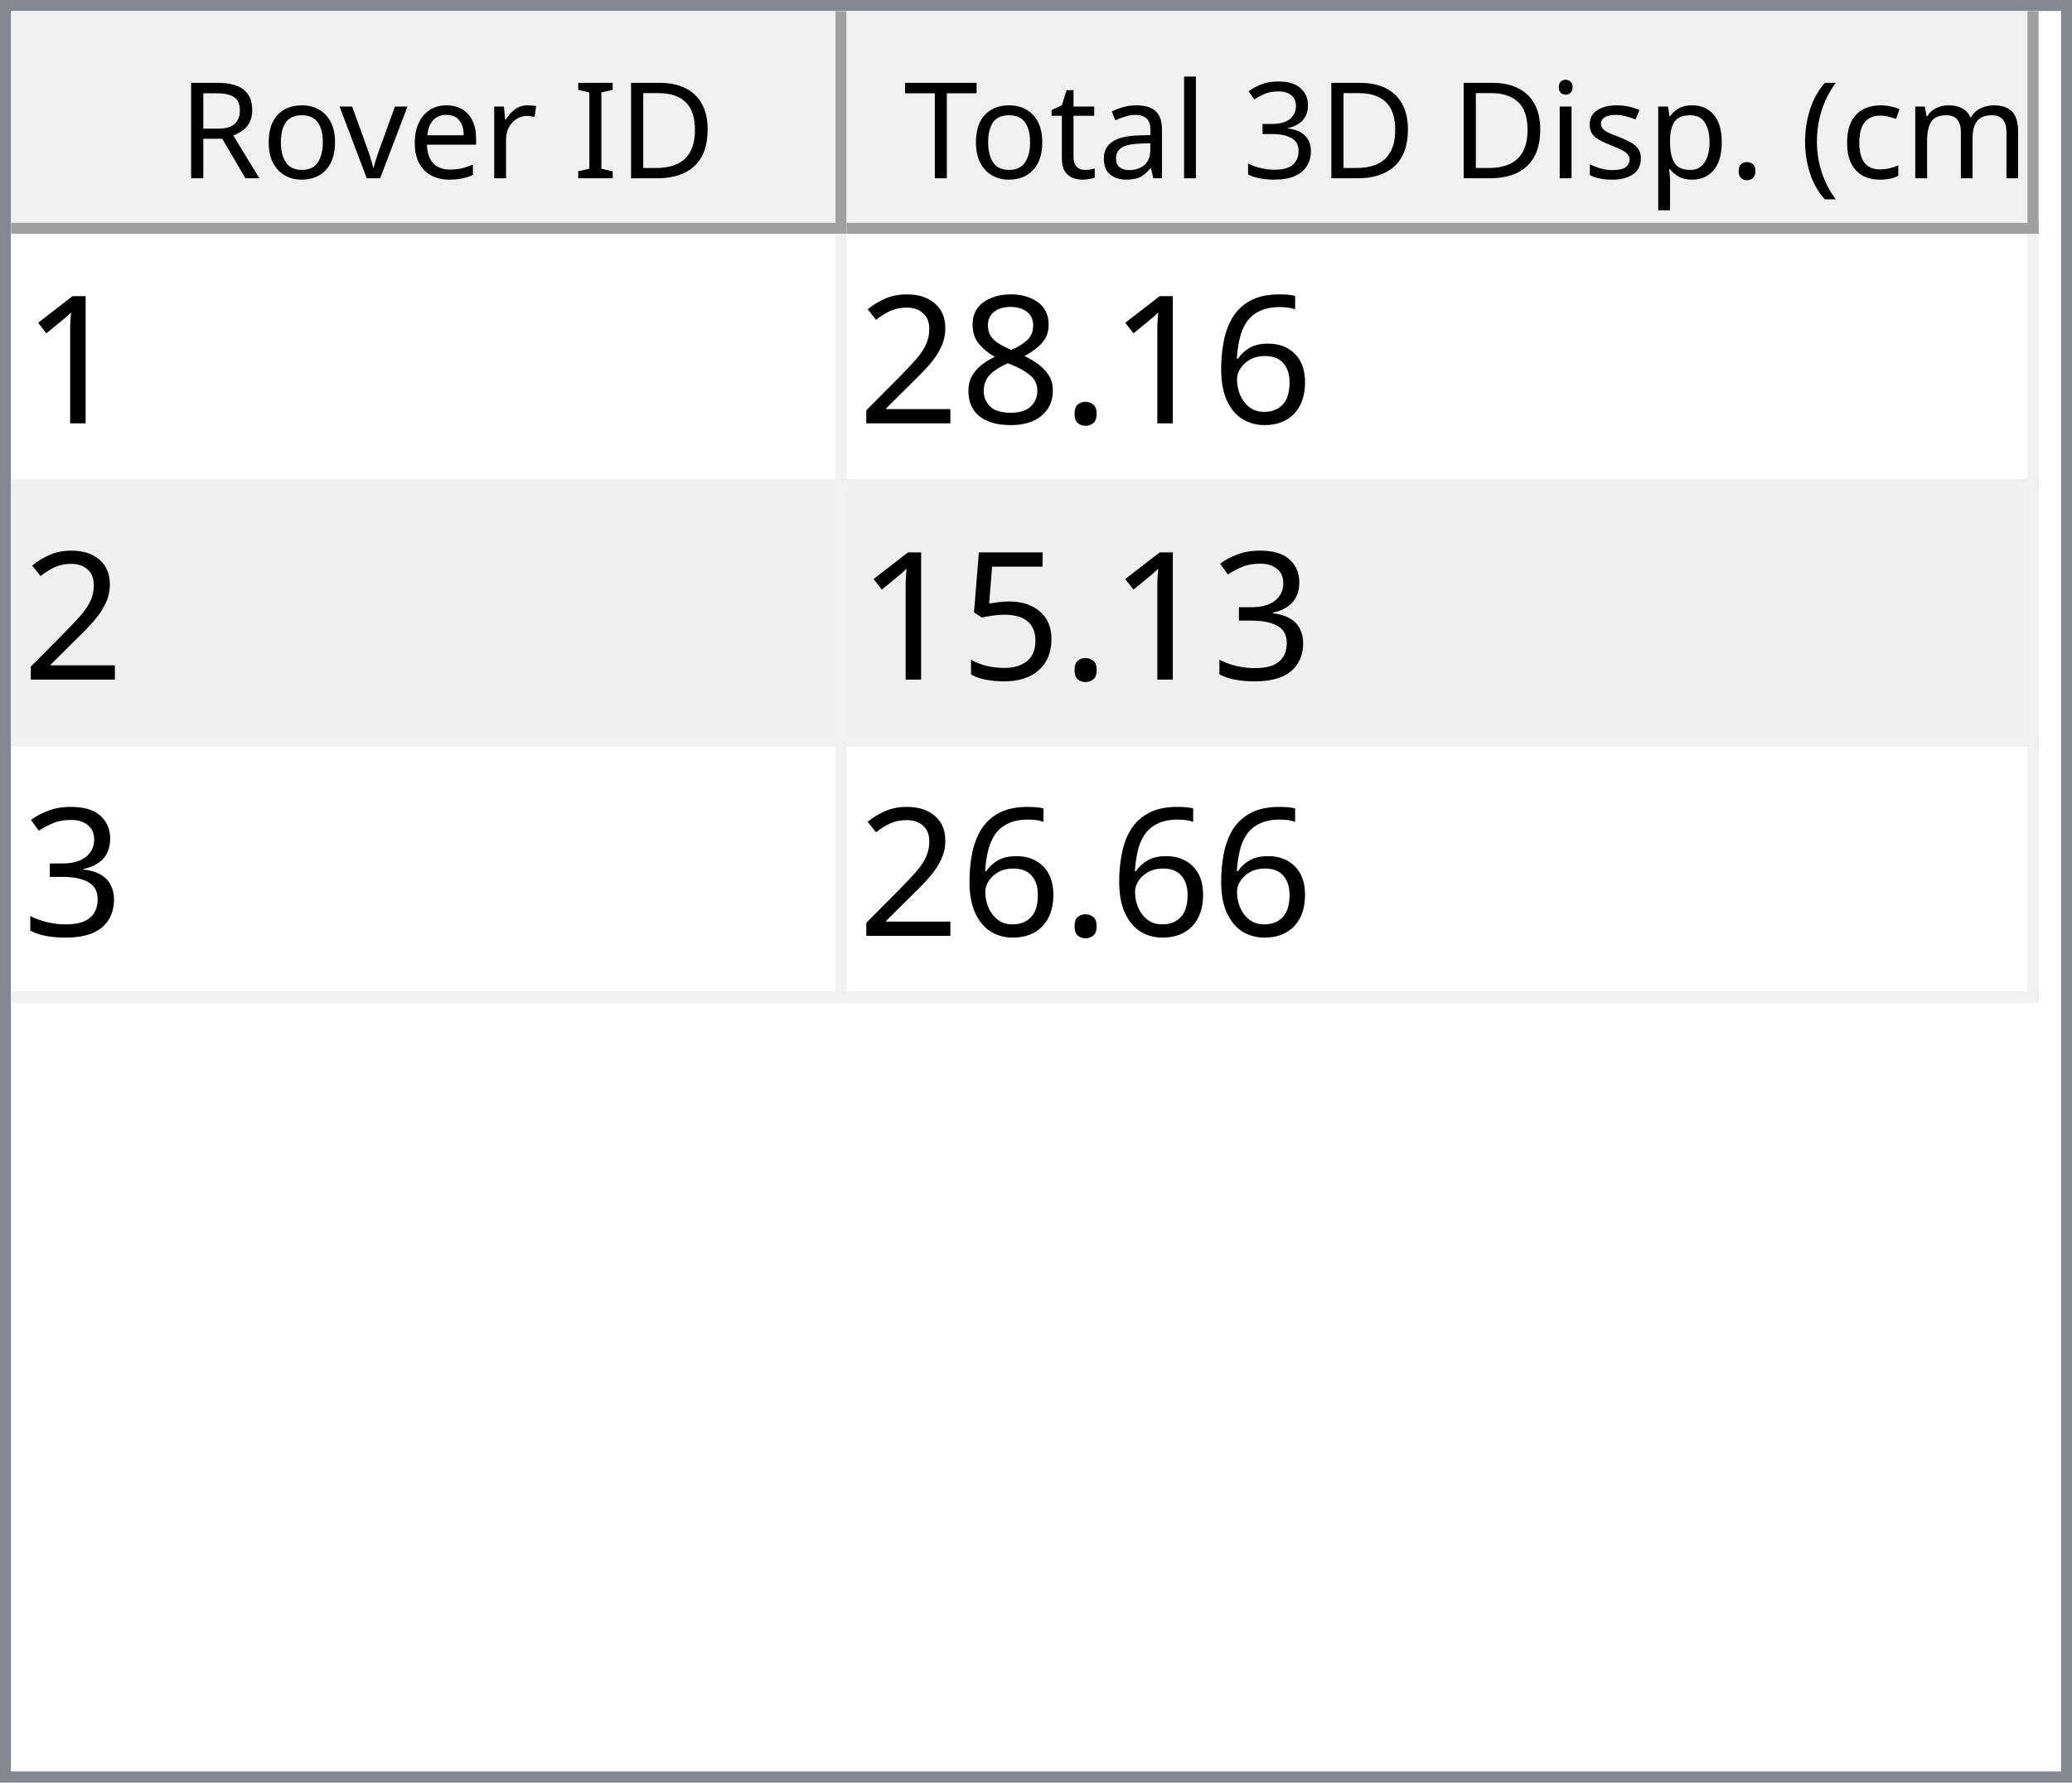
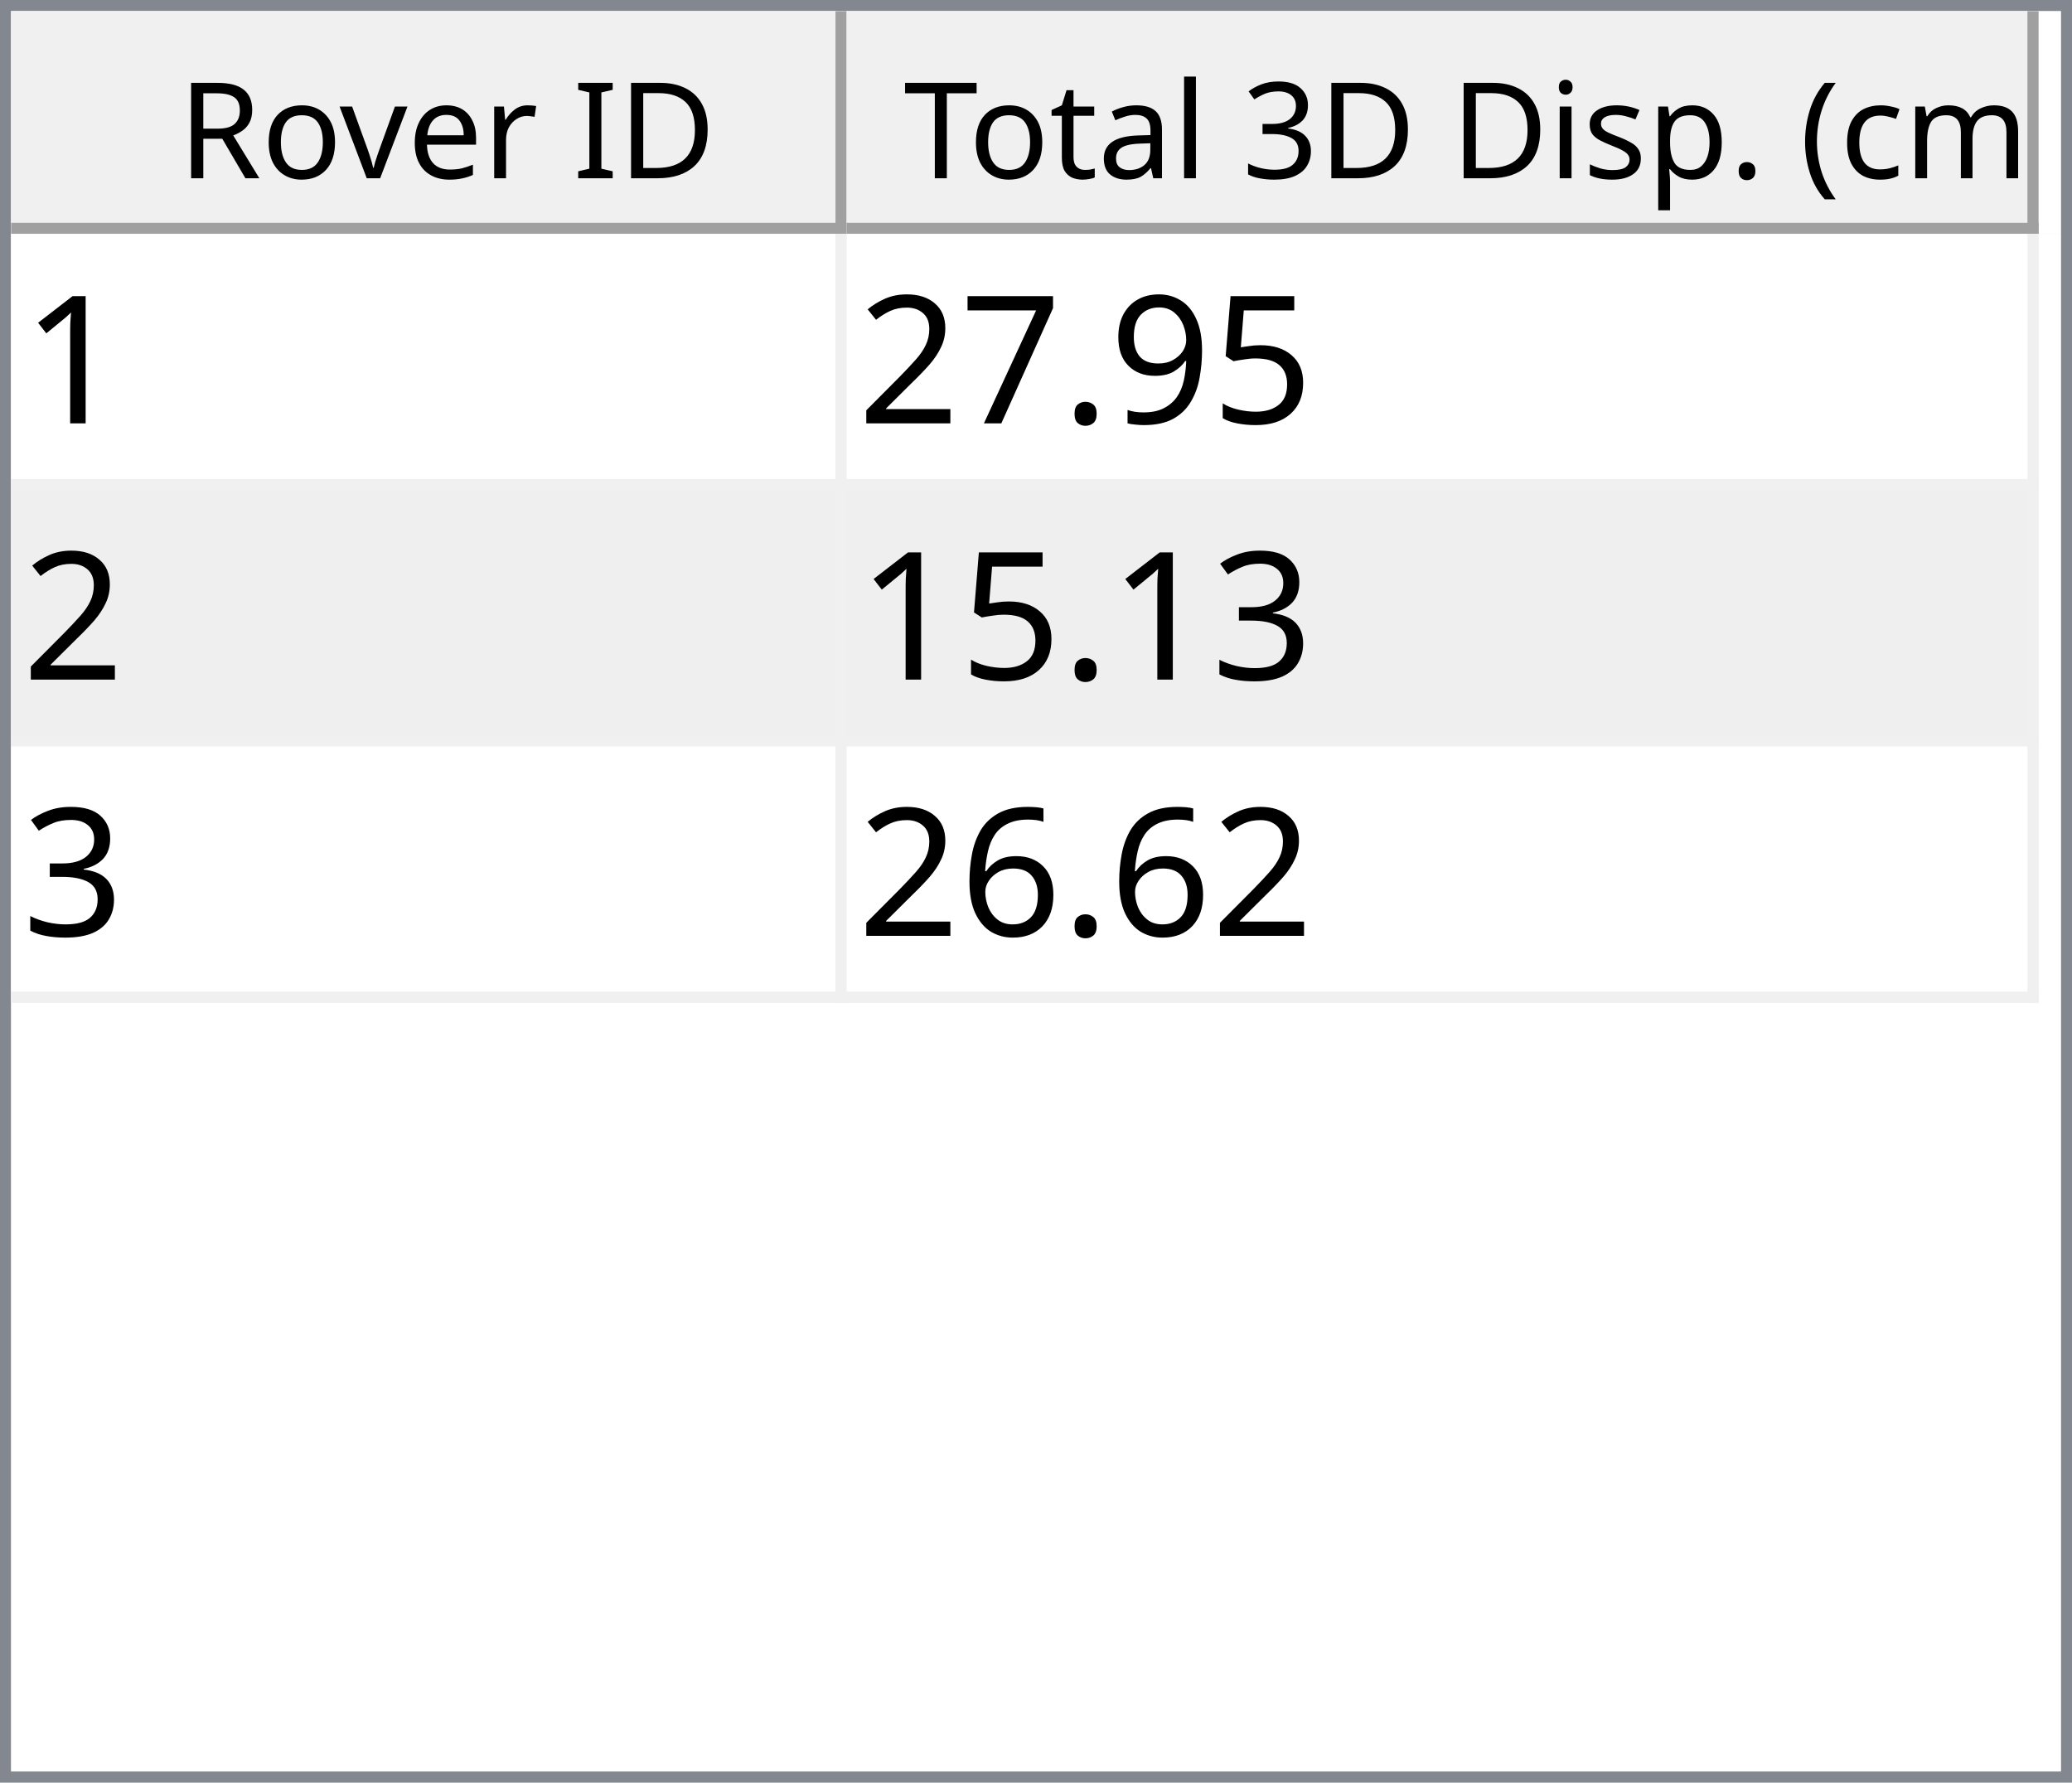
<svg xmlns="http://www.w3.org/2000/svg" style="fill-opacity:1; color-rendering:auto; color-interpolation:auto; text-rendering:auto; stroke:black; stroke-linecap:square; stroke-miterlimit:10; shape-rendering:auto; stroke-opacity:1; fill:black; stroke-dasharray:none; font-weight:normal; stroke-width:1; font-family:'Dialog'; font-style:normal; stroke-linejoin:miter; font-size:12px; stroke-dashoffset:0; image-rendering:auto;" width="186" height="160">
  <defs id="genericDefs" />
  <g>
    <defs id="defs1">
      <clipPath clipPathUnits="userSpaceOnUse" id="clipPath1">
        <path d="M0 0 L186 0 L186 160 L0 160 L0 0 Z" />
      </clipPath>
      <clipPath clipPathUnits="userSpaceOnUse" id="clipPath2">
        <path d="M0 0 L0 160 L186 160 L186 0 Z" />
      </clipPath>
      <clipPath clipPathUnits="userSpaceOnUse" id="clipPath3">
        <path d="M0 0 L0 20 L184 20 L184 0 Z" />
      </clipPath>
      <clipPath clipPathUnits="userSpaceOnUse" id="clipPath4">
        <path d="M0 0 L0 20 L75 20 L75 0 Z" />
      </clipPath>
      <clipPath clipPathUnits="userSpaceOnUse" id="clipPath5">
        <path d="M1 1 L1 19 L74 19 L74 1 Z" />
      </clipPath>
      <clipPath clipPathUnits="userSpaceOnUse" id="clipPath6">
        <path d="M0 0 L0 18 L73 18 L73 0 Z" />
      </clipPath>
      <clipPath clipPathUnits="userSpaceOnUse" id="clipPath7">
        <path d="M-0.5 -0.5 L-0.5 19.5 L74.5 19.5 L74.5 -0.5 Z" />
      </clipPath>
      <clipPath clipPathUnits="userSpaceOnUse" id="clipPath8">
        <path d="M0 0 L0 20 L107 20 L107 0 Z" />
      </clipPath>
      <clipPath clipPathUnits="userSpaceOnUse" id="clipPath9">
        <path d="M1 1 L1 19 L106 19 L106 1 Z" />
      </clipPath>
      <clipPath clipPathUnits="userSpaceOnUse" id="clipPath10">
        <path d="M0 0 L0 18 L105 18 L105 0 Z" />
      </clipPath>
      <clipPath clipPathUnits="userSpaceOnUse" id="clipPath11">
        <path d="M-0.5 -0.5 L-0.5 19.5 L106.5 19.5 L106.5 -0.5 Z" />
      </clipPath>
      <clipPath clipPathUnits="userSpaceOnUse" id="clipPath12">
        <path d="M0 0 L0 138 L184 138 L184 0 Z" />
      </clipPath>
      <clipPath clipPathUnits="userSpaceOnUse" id="clipPath13">
        <path d="M0 0 L0 69 L182 69 L182 0 Z" />
      </clipPath>
      <clipPath clipPathUnits="userSpaceOnUse" id="clipPath14">
        <path d="M-0.5 -0.5 L-0.5 68.5 L181.5 68.5 L181.5 -0.5 Z" />
      </clipPath>
      <clipPath clipPathUnits="userSpaceOnUse" id="clipPath15">
        <path d="M0 0 L0 22 L74 22 L74 0 Z" />
      </clipPath>
      <clipPath clipPathUnits="userSpaceOnUse" id="clipPath16">
        <path d="M0 0 L0 22 L106 22 L106 0 Z" />
      </clipPath>
      <font horiz-adv-x="64.551" id="font1">
        <font-face ascent="107.91" descent="25.098" units-per-em="100" style="font-style:normal; font-family:Segoe UI; font-weight:normal;" />
        <missing-glyph horiz-adv-x="64.551" d="M8.109 0 L8.109 68.266 L56.453 68.266 L56.453 0 L8.109 0 ZM15.328 7.234 L49.219 7.234 L49.219 61.031 L15.328 61.031 L15.328 7.234 Z" />
        <glyph unicode="D" horiz-adv-x="70.117" d="M9.188 0 L9.188 70.016 L28.516 70.016 Q65.531 70.016 65.531 35.891 Q65.531 19.672 55.25 9.836 Q44.969 0 27.734 0 L9.188 0 ZM17.391 62.594 L17.391 7.422 L27.828 7.422 Q41.609 7.422 49.273 14.797 Q56.938 22.172 56.938 35.688 Q56.938 62.594 28.328 62.594 L17.391 62.594 Z" />
        <glyph unicode="I" horiz-adv-x="26.611" d="M17.391 0 L9.188 0 L9.188 70.016 L17.391 70.016 L17.391 0 Z" />
        <glyph unicode=" " horiz-adv-x="27.393" d="" />
        <glyph unicode="r" horiz-adv-x="34.766" d="M34.188 41.891 Q32.078 43.5 28.125 43.5 Q23 43.5 19.555 38.672 Q16.109 33.844 16.109 25.484 L16.109 0 L8.109 0 L8.109 50 L16.109 50 L16.109 39.703 L16.312 39.703 Q18.016 44.969 21.531 47.922 Q25.047 50.875 29.391 50.875 Q32.516 50.875 34.188 50.203 L34.188 41.891 Z" />
        <glyph unicode="e" horiz-adv-x="52.295" d="M48.297 23 L12.984 23 Q13.188 14.656 17.484 10.109 Q21.781 5.562 29.297 5.562 Q37.75 5.562 44.828 11.141 L44.828 3.609 Q38.234 -1.172 27.391 -1.172 Q16.797 -1.172 10.742 5.641 Q4.688 12.453 4.688 24.812 Q4.688 36.469 11.305 43.82 Q17.922 51.172 27.734 51.172 Q37.547 51.172 42.922 44.828 Q48.297 38.484 48.297 27.203 L48.297 23 ZM40.094 29.781 Q40.047 36.719 36.75 40.578 Q33.453 44.438 27.594 44.438 Q21.922 44.438 17.969 40.383 Q14.016 36.328 13.094 29.781 L40.094 29.781 Z" />
        <glyph unicode="v" horiz-adv-x="47.9" d="M47.406 50 L27.484 0 L19.625 0 L0.688 50 L9.469 50 L22.172 13.672 Q23.578 9.672 23.922 6.688 L24.125 6.688 Q24.609 10.453 25.688 13.484 L38.969 50 L47.406 50 Z" />
        <glyph unicode="o" horiz-adv-x="58.594" d="M29 -1.172 Q17.922 -1.172 11.305 5.836 Q4.688 12.844 4.688 24.422 Q4.688 37.016 11.57 44.094 Q18.453 51.172 30.172 51.172 Q41.359 51.172 47.633 44.289 Q53.906 37.406 53.906 25.203 Q53.906 13.234 47.141 6.031 Q40.375 -1.172 29 -1.172 ZM29.594 44.438 Q21.875 44.438 17.383 39.188 Q12.891 33.938 12.891 24.703 Q12.891 15.828 17.43 10.695 Q21.969 5.562 29.594 5.562 Q37.359 5.562 41.531 10.594 Q45.703 15.625 45.703 24.906 Q45.703 34.281 41.531 39.359 Q37.359 44.438 29.594 44.438 Z" />
        <glyph unicode="R" horiz-adv-x="59.814" d="M59.375 0 L49.609 0 L37.891 19.625 Q36.281 22.359 34.766 24.289 Q33.25 26.219 31.664 27.438 Q30.078 28.656 28.25 29.219 Q26.422 29.781 24.125 29.781 L17.391 29.781 L17.391 0 L9.188 0 L9.188 70.016 L30.078 70.016 Q34.672 70.016 38.555 68.867 Q42.438 67.719 45.289 65.375 Q48.141 63.031 49.758 59.547 Q51.375 56.062 51.375 51.375 Q51.375 47.703 50.273 44.656 Q49.172 41.609 47.148 39.211 Q45.125 36.812 42.266 35.133 Q39.406 33.453 35.844 32.516 L35.844 32.328 Q37.594 31.547 38.891 30.547 Q40.188 29.547 41.359 28.18 Q42.531 26.812 43.68 25.078 Q44.828 23.344 46.234 21.047 L59.375 0 ZM17.391 62.594 L17.391 37.203 L28.516 37.203 Q31.594 37.203 34.203 38.133 Q36.812 39.062 38.719 40.797 Q40.625 42.531 41.703 45.047 Q42.781 47.562 42.781 50.688 Q42.781 56.297 39.141 59.445 Q35.5 62.594 28.609 62.594 L17.391 62.594 Z" />
        <glyph unicode=")" horiz-adv-x="30.176" d="M8.297 -15.922 L1.172 -15.922 Q16.406 2.344 16.406 26.812 Q16.406 51.469 1.078 70.016 L8.297 70.016 Q23.531 52.156 23.531 26.703 Q23.531 1.375 8.297 -15.922 Z" />
        <glyph unicode="m" horiz-adv-x="86.133" d="M79.109 0 L71.094 0 L71.094 28.719 Q71.094 37.016 68.531 40.727 Q65.969 44.438 59.906 44.438 Q54.781 44.438 51.195 39.75 Q47.609 35.062 47.609 28.516 L47.609 0 L39.594 0 L39.594 29.688 Q39.594 44.438 28.219 44.438 Q22.953 44.438 19.531 40.016 Q16.109 35.594 16.109 28.516 L16.109 0 L8.109 0 L8.109 50 L16.109 50 L16.109 42.094 L16.312 42.094 Q21.625 51.172 31.844 51.172 Q36.969 51.172 40.773 48.312 Q44.578 45.453 46 40.828 Q51.562 51.172 62.594 51.172 Q79.109 51.172 79.109 30.812 L79.109 0 Z" />
        <glyph unicode="c" horiz-adv-x="46.191" d="M42.188 2.297 Q36.422 -1.172 28.516 -1.172 Q17.828 -1.172 11.258 5.789 Q4.688 12.75 4.688 23.828 Q4.688 36.188 11.766 43.68 Q18.844 51.172 30.672 51.172 Q37.25 51.172 42.281 48.734 L42.281 40.531 Q36.719 44.438 30.375 44.438 Q22.703 44.438 17.797 38.945 Q12.891 33.453 12.891 24.516 Q12.891 15.719 17.508 10.641 Q22.125 5.562 29.891 5.562 Q36.422 5.562 42.188 9.906 L42.188 2.297 Z" />
        <glyph unicode="(" horiz-adv-x="30.176" d="M29.109 -15.922 L21.969 -15.922 Q6.844 1.375 6.844 26.703 Q6.844 52.156 21.969 70.016 L29.203 70.016 Q13.875 51.469 13.875 26.812 Q13.875 2.344 29.109 -15.922 Z" />
        <glyph unicode="." horiz-adv-x="21.68" d="M10.891 -1.078 Q8.641 -1.078 7.055 0.539 Q5.469 2.156 5.469 4.391 Q5.469 6.641 7.055 8.273 Q8.641 9.906 10.891 9.906 Q13.188 9.906 14.797 8.273 Q16.406 6.641 16.406 4.391 Q16.406 2.156 14.797 0.539 Q13.188 -1.078 10.891 -1.078 Z" />
        <glyph unicode="p" horiz-adv-x="58.789" d="M16.312 7.234 L16.109 7.234 L16.109 -23 L8.109 -23 L8.109 50 L16.109 50 L16.109 41.219 L16.312 41.219 Q22.219 51.172 33.594 51.172 Q43.266 51.172 48.688 44.461 Q54.109 37.75 54.109 26.469 Q54.109 13.922 48 6.375 Q41.891 -1.172 31.297 -1.172 Q21.578 -1.172 16.312 7.234 ZM16.109 27.391 L16.109 20.406 Q16.109 14.203 20.141 9.883 Q24.172 5.562 30.375 5.562 Q37.641 5.562 41.773 11.133 Q45.906 16.703 45.906 26.609 Q45.906 34.969 42.047 39.703 Q38.188 44.438 31.594 44.438 Q24.609 44.438 20.359 39.578 Q16.109 34.719 16.109 27.391 Z" />
        <glyph unicode="s" horiz-adv-x="42.432" d="M5.078 1.812 L5.078 10.406 Q11.625 5.562 19.484 5.562 Q30.031 5.562 30.031 12.594 Q30.031 14.594 29.125 15.992 Q28.219 17.391 26.68 18.461 Q25.141 19.531 23.07 20.383 Q21 21.234 18.609 22.172 Q15.281 23.484 12.766 24.828 Q10.25 26.172 8.57 27.859 Q6.891 29.547 6.031 31.695 Q5.172 33.844 5.172 36.719 Q5.172 40.234 6.789 42.945 Q8.406 45.656 11.086 47.484 Q13.766 49.312 17.211 50.242 Q20.656 51.172 24.312 51.172 Q30.812 51.172 35.938 48.922 L35.938 40.828 Q30.422 44.438 23.25 44.438 Q21 44.438 19.195 43.922 Q17.391 43.406 16.094 42.477 Q14.797 41.547 14.086 40.258 Q13.375 38.969 13.375 37.406 Q13.375 35.453 14.086 34.133 Q14.797 32.812 16.164 31.789 Q17.531 30.766 19.484 29.938 Q21.438 29.109 23.922 28.125 Q27.25 26.859 29.883 25.516 Q32.516 24.172 34.375 22.484 Q36.234 20.797 37.234 18.602 Q38.234 16.406 38.234 13.375 Q38.234 9.672 36.602 6.938 Q34.969 4.203 32.234 2.398 Q29.5 0.594 25.93 -0.289 Q22.359 -1.172 18.453 -1.172 Q10.75 -1.172 5.078 1.812 Z" />
        <glyph unicode="i" horiz-adv-x="24.219" d="M12.203 62.703 Q10.062 62.703 8.547 64.164 Q7.031 65.625 7.031 67.875 Q7.031 70.125 8.547 71.609 Q10.062 73.094 12.203 73.094 Q14.406 73.094 15.945 71.609 Q17.484 70.125 17.484 67.875 Q17.484 65.719 15.945 64.211 Q14.406 62.703 12.203 62.703 ZM16.109 0 L8.109 0 L8.109 50 L16.109 50 L16.109 0 Z" />
        <glyph unicode="3" horiz-adv-x="53.906" d="M46.531 19.828 Q46.531 15.094 44.75 11.211 Q42.969 7.328 39.719 4.57 Q36.469 1.812 31.93 0.297 Q27.391 -1.219 21.922 -1.219 Q11.922 -1.219 6 2.594 L6 11.188 Q13.094 5.609 22.219 5.609 Q25.875 5.609 28.828 6.539 Q31.781 7.469 33.906 9.227 Q36.031 10.984 37.18 13.477 Q38.328 15.969 38.328 19.094 Q38.328 32.812 18.797 32.812 L12.984 32.812 L12.984 39.594 L18.5 39.594 Q35.797 39.594 35.797 52.484 Q35.797 64.406 22.609 64.406 Q15.188 64.406 8.688 59.422 L8.688 67.188 Q15.375 71.188 24.609 71.188 Q29 71.188 32.57 69.969 Q36.141 68.75 38.68 66.555 Q41.219 64.359 42.609 61.281 Q44 58.203 44 54.5 Q44 40.672 30.031 36.719 L30.031 36.531 Q33.594 36.141 36.625 34.797 Q39.656 33.453 41.852 31.305 Q44.047 29.156 45.289 26.25 Q46.531 23.344 46.531 19.828 Z" />
        <glyph unicode="l" horiz-adv-x="24.219" d="M16.109 0 L8.109 0 L8.109 74.031 L16.109 74.031 L16.109 0 Z" />
        <glyph unicode="a" horiz-adv-x="50.879" d="M43.891 0 L35.891 0 L35.891 7.812 L35.688 7.812 Q30.469 -1.172 20.312 -1.172 Q12.844 -1.172 8.617 2.781 Q4.391 6.734 4.391 13.281 Q4.391 27.297 20.906 29.594 L35.891 31.688 Q35.891 44.438 25.594 44.438 Q16.547 44.438 9.281 38.281 L9.281 46.484 Q16.656 51.172 26.266 51.172 Q43.891 51.172 43.891 32.516 L43.891 0 ZM35.891 25.297 L23.828 23.641 Q18.266 22.859 15.43 20.875 Q12.594 18.891 12.594 13.875 Q12.594 10.203 15.211 7.883 Q17.828 5.562 22.172 5.562 Q28.125 5.562 32.008 9.742 Q35.891 13.922 35.891 20.312 L35.891 25.297 Z" />
        <glyph unicode="t" horiz-adv-x="33.887" d="M31.297 0.484 Q28.469 -1.078 23.828 -1.078 Q10.688 -1.078 10.688 13.578 L10.688 43.172 L2.094 43.172 L2.094 50 L10.688 50 L10.688 62.203 L18.703 64.797 L18.703 50 L31.297 50 L31.297 43.172 L18.703 43.172 L18.703 14.984 Q18.703 9.969 20.414 7.82 Q22.125 5.672 26.078 5.672 Q29.109 5.672 31.297 7.328 L31.297 0.484 Z" />
        <glyph unicode="T" horiz-adv-x="52.393" d="M50.594 62.594 L30.375 62.594 L30.375 0 L22.172 0 L22.172 62.594 L2 62.594 L2 70.016 L50.594 70.016 L50.594 62.594 Z" />
      </font>
      <font horiz-adv-x="75.0" id="font2">
        <font-face ascent="100.537" descent="21.973" units-per-em="100" style="font-style:normal; font-family:sans-serif; font-weight:normal;" />
        <missing-glyph horiz-adv-x="75.0" d="M12.5 0 L12.5 62.5 L62.5 62.5 L62.5 0 L12.5 0 ZM14.062 1.562 L60.938 1.562 L60.938 60.938 L14.062 60.938 L14.062 1.562 Z" />
        <glyph unicode="1" horiz-adv-x="55.615" d="M37.25 0 L28.469 0 L28.469 56 Q25.297 52.984 20.141 49.953 Q14.984 46.922 10.891 45.406 L10.891 53.906 Q18.266 57.375 23.781 62.305 Q29.297 67.234 31.594 71.875 L37.25 71.875 L37.25 0 Z" />
-         <glyph unicode="6" horiz-adv-x="55.615" d="M49.75 54.047 L41.016 53.375 Q39.844 58.547 37.703 60.891 Q34.125 64.656 28.906 64.656 Q24.703 64.656 21.531 62.312 Q17.391 59.281 14.992 53.469 Q12.594 47.656 12.5 36.922 Q15.672 41.75 20.266 44.094 Q24.859 46.438 29.891 46.438 Q38.672 46.438 44.852 39.969 Q51.031 33.5 51.031 23.25 Q51.031 16.5 48.125 10.719 Q45.219 4.938 40.141 1.859 Q35.062 -1.219 28.609 -1.219 Q17.625 -1.219 10.695 6.859 Q3.766 14.938 3.766 33.5 Q3.766 54.25 11.422 63.672 Q18.109 71.875 29.438 71.875 Q37.891 71.875 43.289 67.141 Q48.688 62.406 49.75 54.047 ZM13.875 23.188 Q13.875 18.656 15.797 14.508 Q17.719 10.359 21.188 8.18 Q24.656 6 28.469 6 Q34.031 6 38.039 10.492 Q42.047 14.984 42.047 22.703 Q42.047 30.125 38.086 34.398 Q34.125 38.672 28.125 38.672 Q22.172 38.672 18.023 34.398 Q13.875 30.125 13.875 23.188 Z" />
+         <glyph unicode="5" horiz-adv-x="55.615" d="M4.156 18.75 L13.375 19.531 Q14.406 12.797 18.141 9.398 Q21.875 6 27.156 6 Q33.5 6 37.891 10.789 Q42.281 15.578 42.281 23.484 Q42.281 31 38.062 35.352 Q33.844 39.703 27 39.703 Q22.75 39.703 19.336 37.773 Q15.922 35.844 13.969 32.766 L5.719 33.844 L12.641 70.609 L48.25 70.609 L48.25 62.203 L19.672 62.203 L15.828 42.969 Q22.266 47.469 29.344 47.469 Q38.719 47.469 45.164 40.969 Q51.609 34.469 51.609 24.266 Q51.609 14.547 45.953 7.469 Q39.062 -1.219 27.156 -1.219 Q17.391 -1.219 11.211 4.25 Q5.031 9.719 4.156 18.75 Z" />
+         <glyph unicode="9" horiz-adv-x="55.615" d="M5.469 16.547 L13.922 17.328 Q14.984 11.375 18.016 8.688 Q21.047 6 25.781 6 Q29.828 6 32.883 7.859 Q35.938 9.719 37.891 12.82 Q39.844 15.922 41.164 21.195 Q42.484 26.469 42.484 31.938 Q42.484 32.516 42.438 33.688 Q39.797 29.5 35.234 26.883 Q30.672 24.266 25.344 24.266 Q16.453 24.266 10.305 30.711 Q4.156 37.156 4.156 47.703 Q4.156 58.594 10.578 65.234 Q17 71.875 26.656 71.875 Q33.641 71.875 39.43 68.117 Q45.219 64.359 48.219 57.398 Q51.219 50.438 51.219 37.25 Q51.219 23.531 48.242 15.406 Q45.266 7.281 39.383 3.031 Q33.5 -1.219 25.594 -1.219 Q17.188 -1.219 11.867 3.445 Q6.547 8.109 5.469 16.547 ZM41.453 48.141 Q41.453 55.719 37.43 60.156 Q33.406 64.594 27.734 64.594 Q21.875 64.594 17.531 59.812 Q13.188 55.031 13.188 47.406 Q13.188 40.578 17.312 36.305 Q21.438 32.031 27.484 32.031 Q33.594 32.031 37.523 36.305 Q41.453 40.578 41.453 48.141 Z" />
        <glyph unicode="." horiz-adv-x="27.783" d="M9.078 0 L9.078 10.016 L19.094 10.016 L19.094 0 L9.078 0 Z" />
-         <glyph unicode="8" horiz-adv-x="55.615" d="M17.672 38.812 Q12.203 40.828 9.57 44.539 Q6.938 48.25 6.938 53.422 Q6.938 61.234 12.555 66.555 Q18.172 71.875 27.484 71.875 Q36.859 71.875 42.578 66.43 Q48.297 60.984 48.297 53.172 Q48.297 48.188 45.68 44.508 Q43.062 40.828 37.75 38.812 Q44.344 36.672 47.781 31.883 Q51.219 27.094 51.219 20.453 Q51.219 11.281 44.727 5.031 Q38.234 -1.219 27.641 -1.219 Q17.047 -1.219 10.547 5.055 Q4.047 11.328 4.047 20.703 Q4.047 27.688 7.594 32.398 Q11.141 37.109 17.672 38.812 ZM15.922 53.719 Q15.922 48.641 19.195 45.414 Q22.469 42.188 27.688 42.188 Q32.766 42.188 36.016 45.383 Q39.266 48.578 39.266 53.219 Q39.266 58.062 35.914 61.359 Q32.562 64.656 27.594 64.656 Q22.562 64.656 19.242 61.43 Q15.922 58.203 15.922 53.719 ZM13.094 20.656 Q13.094 16.891 14.875 13.375 Q16.656 9.859 20.172 7.93 Q23.688 6 27.734 6 Q34.031 6 38.133 10.055 Q42.234 14.109 42.234 20.359 Q42.234 26.703 38.016 30.859 Q33.797 35.016 27.438 35.016 Q21.234 35.016 17.164 30.914 Q13.094 26.812 13.094 20.656 Z" />
+         <glyph unicode="7" horiz-adv-x="55.615" d="M4.734 62.203 L4.734 70.656 L51.078 70.656 L51.078 63.812 Q44.234 56.547 37.523 44.484 Q30.812 32.422 27.156 19.672 Q24.516 10.688 23.781 0 L14.75 0 Q14.891 8.453 18.062 20.414 Q21.234 32.375 27.172 43.484 Q33.109 54.594 39.797 62.203 L4.734 62.203 Z" />
        <glyph unicode="2" horiz-adv-x="55.615" d="M50.344 8.453 L50.344 0 L3.031 0 Q2.938 3.172 4.047 6.109 Q5.859 10.938 9.836 15.625 Q13.812 20.312 21.344 26.469 Q33.016 36.031 37.117 41.625 Q41.219 47.219 41.219 52.203 Q41.219 57.422 37.477 61.008 Q33.734 64.594 27.734 64.594 Q21.391 64.594 17.578 60.789 Q13.766 56.984 13.719 50.25 L4.688 51.172 Q5.609 61.281 11.664 66.578 Q17.719 71.875 27.938 71.875 Q38.234 71.875 44.242 66.164 Q50.25 60.453 50.25 52 Q50.25 47.703 48.492 43.555 Q46.734 39.406 42.656 34.812 Q38.578 30.219 29.109 22.219 Q21.188 15.578 18.945 13.211 Q16.703 10.844 15.234 8.453 L50.344 8.453 Z" />
        <glyph unicode="3" horiz-adv-x="55.615" d="M4.203 18.891 L12.984 20.062 Q14.5 12.594 18.141 9.297 Q21.781 6 27 6 Q33.203 6 37.477 10.297 Q41.75 14.594 41.75 20.953 Q41.75 27 37.797 30.93 Q33.844 34.859 27.734 34.859 Q25.25 34.859 21.531 33.891 L22.516 41.609 Q23.391 41.5 23.922 41.5 Q29.547 41.5 34.039 44.43 Q38.531 47.359 38.531 53.469 Q38.531 58.297 35.258 61.477 Q31.984 64.656 26.812 64.656 Q21.688 64.656 18.266 61.43 Q14.844 58.203 13.875 51.766 L5.078 53.328 Q6.688 62.156 12.398 67.016 Q18.109 71.875 26.609 71.875 Q32.469 71.875 37.398 69.359 Q42.328 66.844 44.945 62.5 Q47.562 58.156 47.562 53.266 Q47.562 48.641 45.07 44.828 Q42.578 41.016 37.703 38.766 Q44.047 37.312 47.562 32.695 Q51.078 28.078 51.078 21.141 Q51.078 11.766 44.242 5.25 Q37.406 -1.266 26.953 -1.266 Q17.531 -1.266 11.305 4.352 Q5.078 9.969 4.203 18.891 Z" />
-         <glyph unicode="5" horiz-adv-x="55.615" d="M4.156 18.75 L13.375 19.531 Q14.406 12.797 18.141 9.398 Q21.875 6 27.156 6 Q33.5 6 37.891 10.789 Q42.281 15.578 42.281 23.484 Q42.281 31 38.062 35.352 Q33.844 39.703 27 39.703 Q22.75 39.703 19.336 37.773 Q15.922 35.844 13.969 32.766 L5.719 33.844 L12.641 70.609 L48.25 70.609 L48.25 62.203 L19.672 62.203 L15.828 42.969 Q22.266 47.469 29.344 47.469 Q38.719 47.469 45.164 40.969 Q51.609 34.469 51.609 24.266 Q51.609 14.547 45.953 7.469 Q39.062 -1.219 27.156 -1.219 Q17.391 -1.219 11.211 4.25 Q5.031 9.719 4.156 18.75 Z" />
+         <glyph unicode="6" horiz-adv-x="55.615" d="M49.75 54.047 L41.016 53.375 Q39.844 58.547 37.703 60.891 Q34.125 64.656 28.906 64.656 Q24.703 64.656 21.531 62.312 Q17.391 59.281 14.992 53.469 Q12.594 47.656 12.5 36.922 Q15.672 41.75 20.266 44.094 Q24.859 46.438 29.891 46.438 Q38.672 46.438 44.852 39.969 Q51.031 33.5 51.031 23.25 Q51.031 16.5 48.125 10.719 Q45.219 4.938 40.141 1.859 Q35.062 -1.219 28.609 -1.219 Q17.625 -1.219 10.695 6.859 Q3.766 14.938 3.766 33.5 Q3.766 54.25 11.422 63.672 Q18.109 71.875 29.438 71.875 Q37.891 71.875 43.289 67.141 Q48.688 62.406 49.75 54.047 ZM13.875 23.188 Q13.875 18.656 15.797 14.508 Q17.719 10.359 21.188 8.18 Q24.656 6 28.469 6 Q34.031 6 38.039 10.492 Q42.047 14.984 42.047 22.703 Q42.047 30.125 38.086 34.398 Q34.125 38.672 28.125 38.672 Q22.172 38.672 18.023 34.398 Q13.875 30.125 13.875 23.188 Z" />
      </font>
    </defs>
    <g style="fill:white; stroke:white;">
      <rect x="0" y="0" width="186" style="clip-path:url(#clipPath1); stroke:none;" height="160" />
    </g>
    <g style="fill:white; text-rendering:optimizeSpeed; color-rendering:optimizeSpeed; image-rendering:optimizeSpeed; shape-rendering:crispEdges; stroke:white; color-interpolation:sRGB;">
      <rect x="0" width="186" height="160" y="0" style="stroke:none;" />
      <path style="stroke:none;" d="M0 160 L186 160 L186 0 L0 0 Z" />
    </g>
    <g style="fill:rgb(240,240,240); font-family:'Segoe UI'; stroke:rgb(240,240,240);">
      <rect x="0" y="0" width="186" style="clip-path:url(#clipPath2); stroke:none;" height="160" />
    </g>
    <g style="fill:rgb(130,135,144); font-family:'Segoe UI'; stroke:rgb(130,135,144);">
      <path d="M0 0 L186 0 L186 160 L0 160 L0 0 ZM1 1 L185 1 L185 159 L1 159 L1 1 Z" style="fill-rule:evenodd; clip-path:url(#clipPath2); stroke:none;" />
    </g>
    <g style="fill:white; font-family:'Segoe UI'; stroke:white;" transform="translate(1,1)">
      <rect x="0" y="0" width="184" style="clip-path:url(#clipPath3); stroke:none;" height="20" />
    </g>
    <g style="fill:rgb(240,240,240); font-family:'Segoe UI'; stroke:rgb(240,240,240);" transform="translate(1,1)">
      <rect x="0" y="0" width="75" style="clip-path:url(#clipPath4); stroke:none;" height="20" />
    </g>
    <g style="font-family:'Segoe UI';" transform="translate(2,2)">
      <text x="14" xml:space="preserve" y="14" style="clip-path:url(#clipPath6); stroke:none;">Rover ID</text>
    </g>
    <g style="fill:rgb(160,160,160); font-family:'Segoe UI'; stroke:rgb(160,160,160); stroke-linejoin:bevel;" transform="translate(1.5,1.5)">
      <line x1="74" x2="74" y1="0" style="fill:none; clip-path:url(#clipPath7);" y2="19" />
    </g>
    <g style="fill:rgb(160,160,160); font-family:'Segoe UI'; stroke:rgb(160,160,160); stroke-linejoin:bevel;" transform="matrix(1,0,0,1,1,1) translate(0.5,0.5)">
      <line x1="0" x2="74" y1="19" style="fill:none; clip-path:url(#clipPath7);" y2="19" />
    </g>
    <g style="fill:rgb(240,240,240); font-family:'Segoe UI'; stroke:rgb(240,240,240);" transform="translate(76,1)">
      <rect x="0" y="0" width="107" style="clip-path:url(#clipPath8); stroke:none;" height="20" />
    </g>
    <g style="font-family:'Segoe UI';" transform="translate(77,2)">
      <text x="1" xml:space="preserve" y="14" style="clip-path:url(#clipPath10); stroke:none;"> Total 3D Disp. (cm)</text>
    </g>
    <g style="fill:rgb(160,160,160); font-family:'Segoe UI'; stroke:rgb(160,160,160); stroke-linejoin:bevel;" transform="translate(76.5,1.5)">
      <line x1="106" x2="106" y1="0" style="fill:none; clip-path:url(#clipPath11);" y2="19" />
    </g>
    <g style="fill:rgb(160,160,160); font-family:'Segoe UI'; stroke:rgb(160,160,160); stroke-linejoin:bevel;" transform="matrix(1,0,0,1,76,1) translate(0.5,0.5)">
      <line x1="0" x2="106" y1="19" style="fill:none; clip-path:url(#clipPath11);" y2="19" />
    </g>
    <g style="fill:white; font-family:'Segoe UI'; stroke:white;" transform="translate(1,21)">
      <rect x="0" y="0" width="184" style="clip-path:url(#clipPath12); stroke:none;" height="138" />
    </g>
    <g style="fill:rgb(240,240,240); font-size:16px; font-family:sans-serif; stroke:rgb(240,240,240);" transform="translate(1,21)">
      <rect x="0" y="0" width="182" style="clip-path:url(#clipPath13); stroke:none;" height="69" />
      <line transform="translate(0.5,0.5)" x1="0" x2="181" y1="22" style="clip-path:url(#clipPath14); fill:none; stroke-linejoin:bevel;" y2="22" />
    </g>
    <g transform="matrix(1,0,0,1,1,21) translate(0.5,0.5)" style="fill:rgb(240,240,240); font-size:16px; font-family:sans-serif; stroke:rgb(240,240,240); stroke-linejoin:bevel;">
      <line x1="0" x2="181" y1="45" style="fill:none; clip-path:url(#clipPath14);" y2="45" />
    </g>
    <g transform="matrix(1,0,0,1,1,21) translate(0.5,0.5)" style="fill:rgb(240,240,240); font-size:16px; font-family:sans-serif; stroke:rgb(240,240,240); stroke-linejoin:bevel;">
      <line x1="0" x2="181" y1="68" style="fill:none; clip-path:url(#clipPath14);" y2="68" />
    </g>
    <g transform="matrix(1,0,0,1,1,21) translate(0.5,0.5)" style="fill:rgb(240,240,240); font-size:16px; font-family:sans-serif; stroke:rgb(240,240,240); stroke-linejoin:bevel;">
      <line x1="74" x2="74" y1="0" style="fill:none; clip-path:url(#clipPath14);" y2="68" />
    </g>
    <g transform="matrix(1,0,0,1,1,21) translate(0.5,0.5)" style="fill:rgb(240,240,240); font-size:16px; font-family:sans-serif; stroke:rgb(240,240,240); stroke-linejoin:bevel;">
      <line x1="181" x2="181" y1="0" style="fill:none; clip-path:url(#clipPath14);" y2="68" />
    </g>
    <g style="fill:white; font-size:16px; font-family:sans-serif; stroke:white;" transform="matrix(1,0,0,1,1,21)">
      <rect x="0" y="0" width="74" style="clip-path:url(#clipPath15); stroke:none;" height="22" />
      <text x="1" y="17" style="fill:black; clip-path:url(#clipPath15); stroke:none;" xml:space="preserve">1</text>
    </g>
    <g style="fill:white; font-size:16px; font-family:sans-serif; stroke:white;" transform="matrix(1,0,0,1,1,21) translate(75,0)">
      <rect x="0" y="0" width="106" style="clip-path:url(#clipPath16); stroke:none;" height="22" />
-       <text x="1" y="17" style="fill:black; clip-path:url(#clipPath16); stroke:none;" xml:space="preserve">28.16</text>
+       <text x="1" y="17" style="fill:black; clip-path:url(#clipPath16); stroke:none;" xml:space="preserve">27.95</text>
    </g>
    <g style="fill:rgb(239,239,239); font-size:16px; font-family:sans-serif; stroke:rgb(239,239,239);" transform="matrix(1,0,0,1,1,21) translate(0,23)">
      <rect x="0" y="0" width="74" style="clip-path:url(#clipPath15); stroke:none;" height="22" />
      <text x="1" y="17" style="fill:black; clip-path:url(#clipPath15); stroke:none;" xml:space="preserve">2</text>
    </g>
    <g style="fill:rgb(239,239,239); font-size:16px; font-family:sans-serif; stroke:rgb(239,239,239);" transform="matrix(1,0,0,1,1,21) translate(75,23)">
      <rect x="0" y="0" width="106" style="clip-path:url(#clipPath16); stroke:none;" height="22" />
      <text x="1" y="17" style="fill:black; clip-path:url(#clipPath16); stroke:none;" xml:space="preserve">15.13</text>
    </g>
    <g style="fill:white; font-size:16px; font-family:sans-serif; stroke:white;" transform="matrix(1,0,0,1,1,21) translate(0,46)">
      <rect x="0" y="0" width="74" style="clip-path:url(#clipPath15); stroke:none;" height="22" />
      <text x="1" y="17" style="fill:black; clip-path:url(#clipPath15); stroke:none;" xml:space="preserve">3</text>
    </g>
    <g style="fill:white; font-size:16px; font-family:sans-serif; stroke:white;" transform="matrix(1,0,0,1,1,21) translate(75,46)">
      <rect x="0" y="0" width="106" style="clip-path:url(#clipPath16); stroke:none;" height="22" />
-       <text x="1" y="17" style="fill:black; clip-path:url(#clipPath16); stroke:none;" xml:space="preserve">26.66</text>
+       <text x="1" y="17" style="fill:black; clip-path:url(#clipPath16); stroke:none;" xml:space="preserve">26.62</text>
    </g>
  </g>
</svg>
